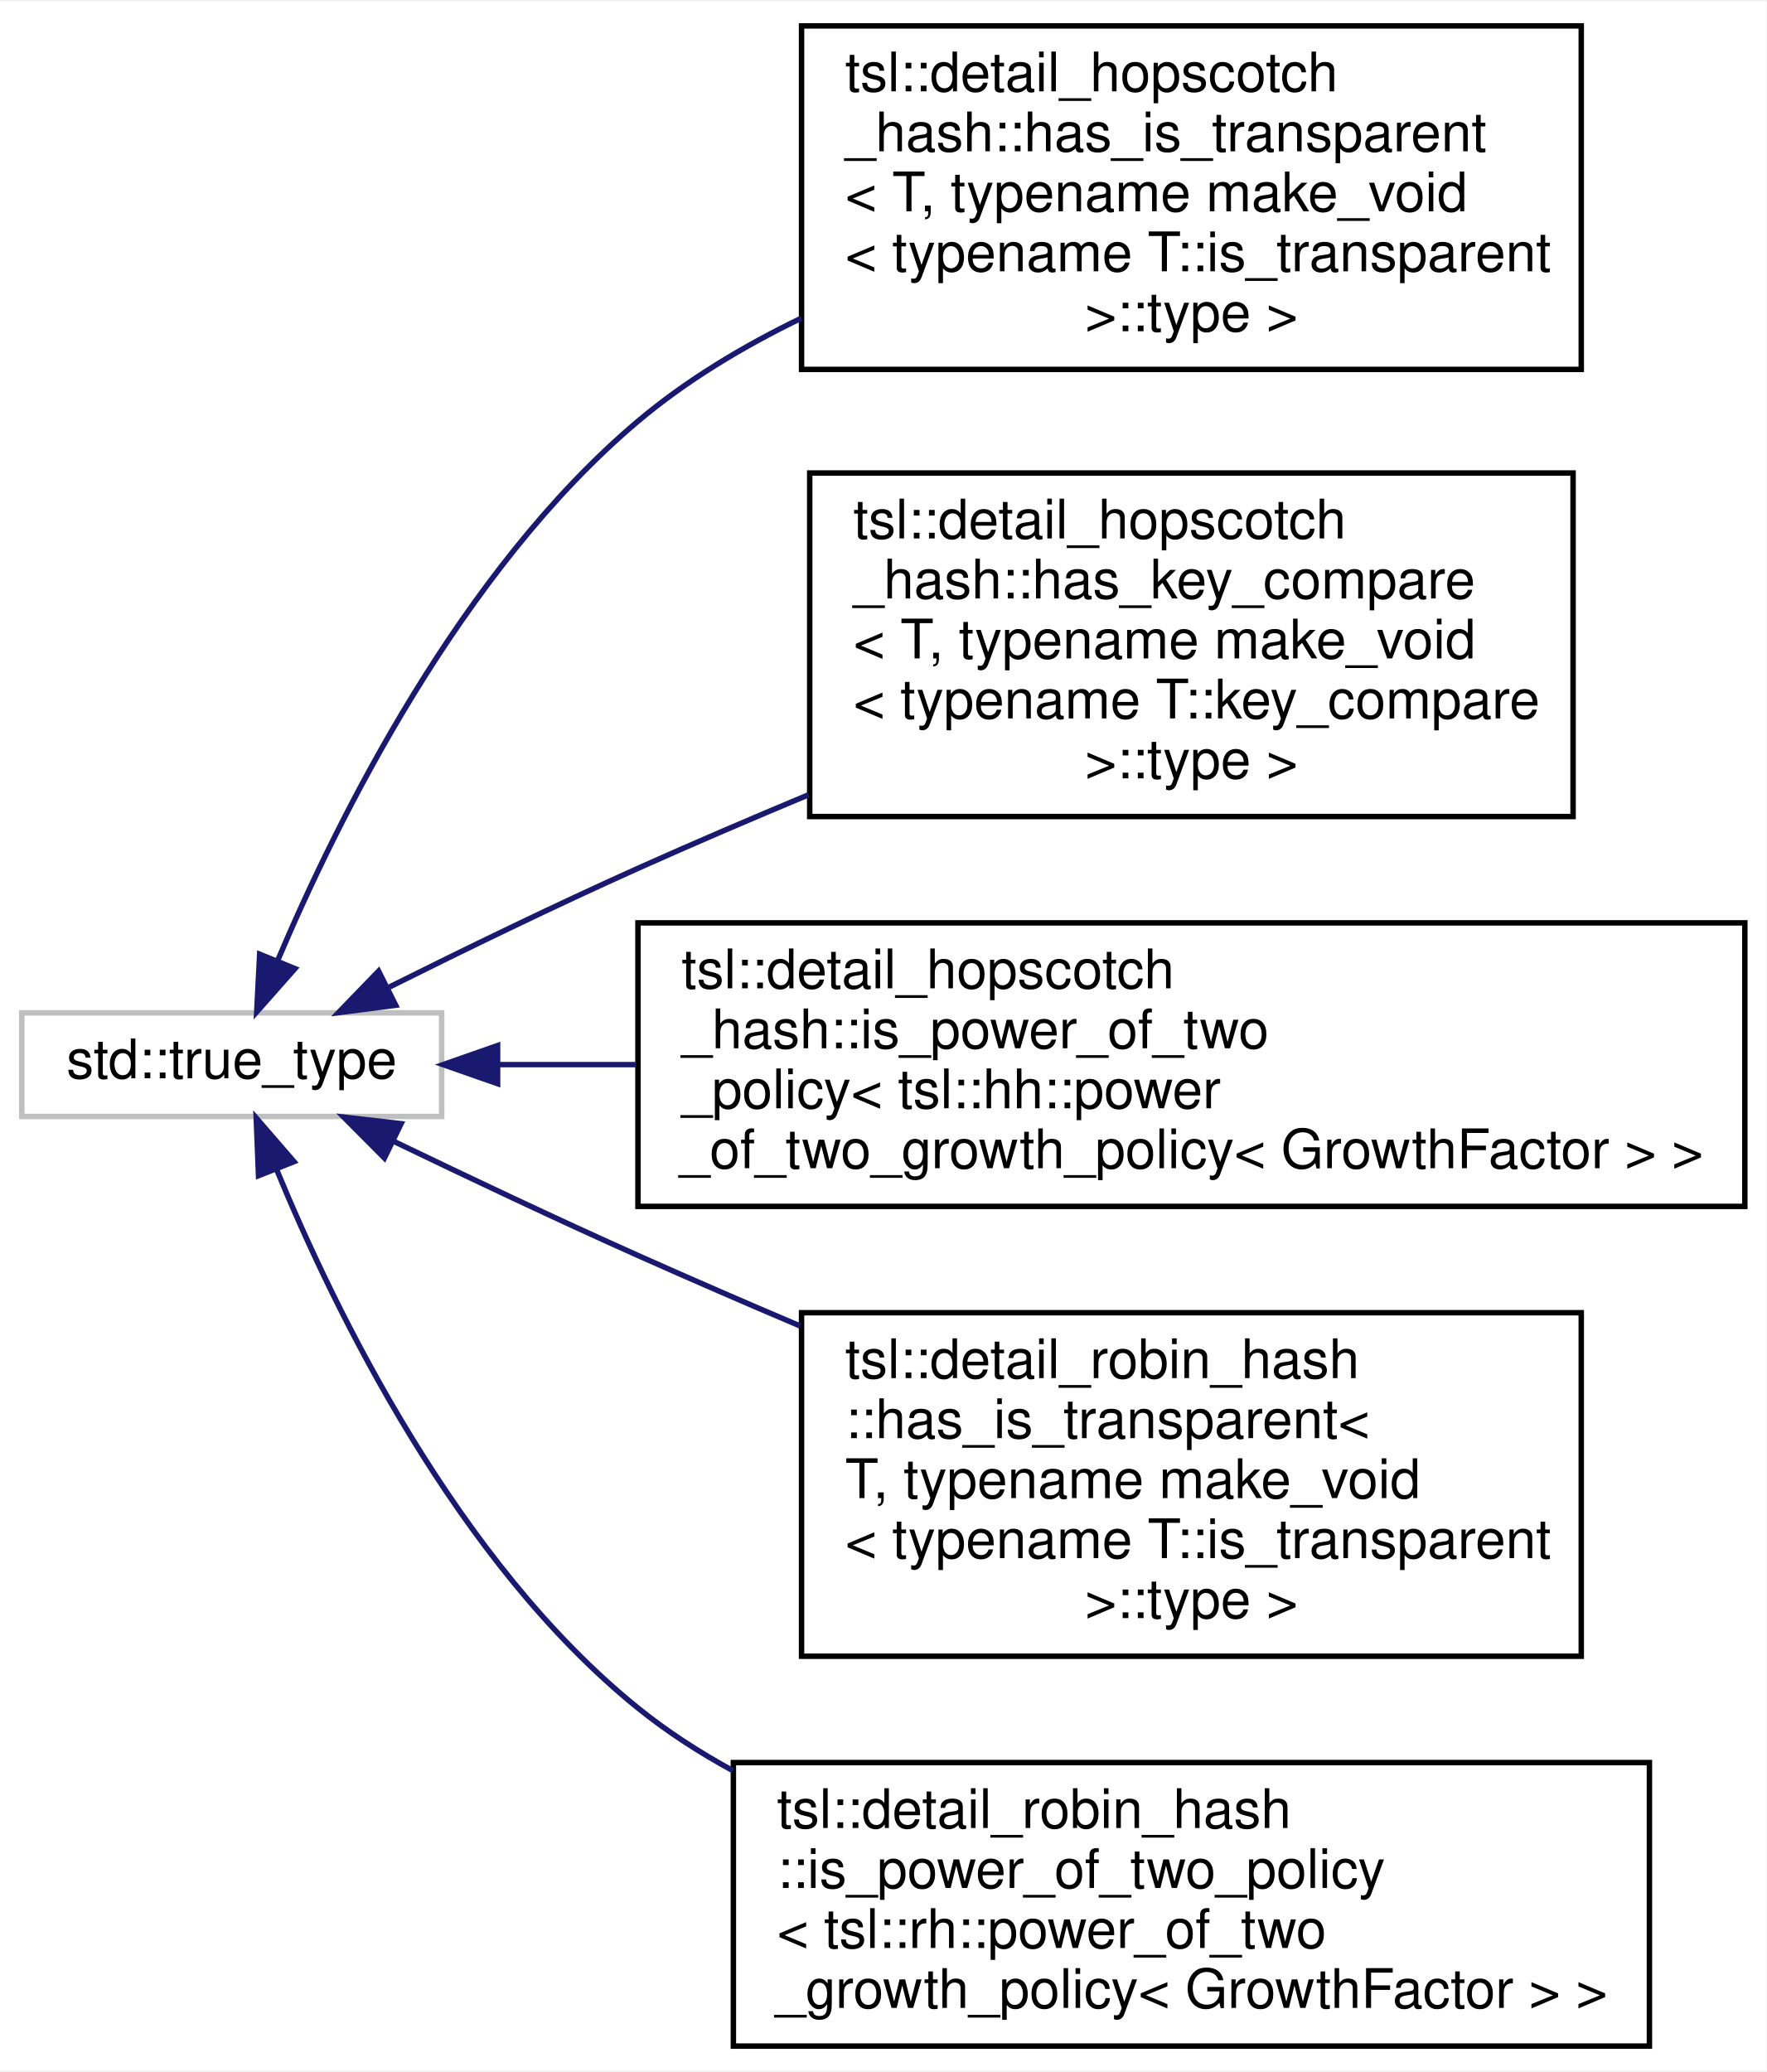
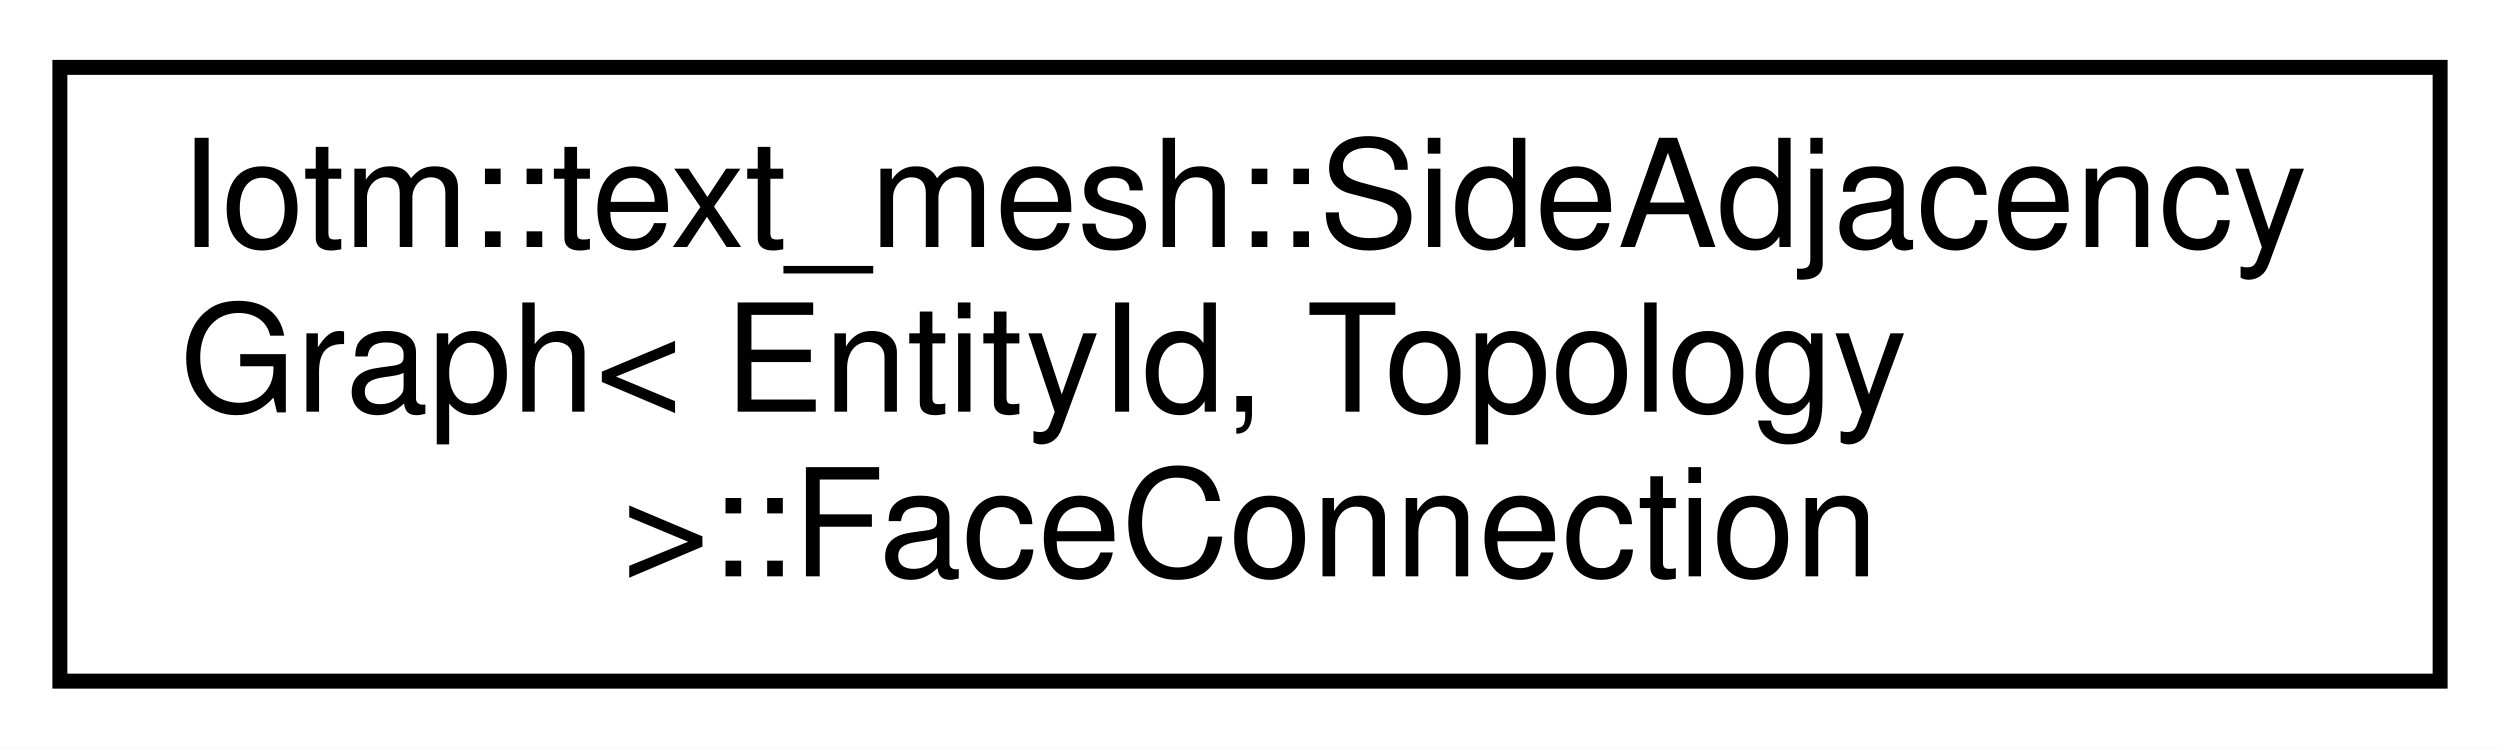
- <svg xmlns="http://www.w3.org/2000/svg" xmlns:xlink="http://www.w3.org/1999/xlink" width="324pt" height="380pt" viewBox="0.00 0.00 324.00 379.50">
-   <g id="graph0" class="graph" transform="scale(1 1) rotate(0) translate(4 375.5)">
-     <polygon fill="white" stroke="transparent" points="-4,4 -4,-375.5 320,-375.5 320,4 -4,4" />
+ <svg xmlns="http://www.w3.org/2000/svg" xmlns:xlink="http://www.w3.org/1999/xlink" width="167pt" height="50pt" viewBox="0.00 0.00 167.00 50.00">
+   <g id="graph0" class="graph" transform="scale(1 1) rotate(0) translate(4 46)">
+     <polygon fill="white" stroke="transparent" points="-4,4 -4,-46 163,-46 163,4 -4,4" />
    <g id="node1" class="node">
      <g id="a_node1">
-         <a xlink:title=" ">
-           <polygon fill="white" stroke="#bfbfbf" points="0,-171 0,-190 77,-190 77,-171 0,-171" />
-           <text text-anchor="middle" x="38.5" y="-178" font-family="Helvetica,sans-Serif" font-size="10.00">std::true_type</text>
+         <a xlink:href="structIotm_1_1text__mesh_1_1SideAdjacencyGraph_1_1FaceConnection.html" target="_top" xlink:title=" ">
+           <polygon fill="white" stroke="black" points="0,-0.5 0,-41.5 159,-41.5 159,-0.5 0,-0.5" />
+           <text text-anchor="start" x="8" y="-29.5" font-family="Helvetica,sans-Serif" font-size="10.00">Iotm::text_mesh::SideAdjacency</text>
+           <text text-anchor="start" x="8" y="-18.5" font-family="Helvetica,sans-Serif" font-size="10.00">Graph&lt; EntityId, Topology</text>
+           <text text-anchor="middle" x="79.5" y="-7.5" font-family="Helvetica,sans-Serif" font-size="10.00"> &gt;::FaceConnection</text>
        </a>
      </g>
    </g>
-     <g id="node2" class="node">
-       <g id="a_node2">
-         <a xlink:href="structtsl_1_1detail__hopscotch__hash_1_1has__is__transparent_3_01T_00_01typename_01make__void_3_4161f4fa4fd3878927de0d276981ca6f.html" target="_top" xlink:title=" ">
-           <polygon fill="white" stroke="black" points="143,-308 143,-371 286,-371 286,-308 143,-308" />
-           <text text-anchor="start" x="151" y="-359" font-family="Helvetica,sans-Serif" font-size="10.00">tsl::detail_hopscotch</text>
-           <text text-anchor="start" x="151" y="-348" font-family="Helvetica,sans-Serif" font-size="10.00">_hash::has_is_transparent</text>
-           <text text-anchor="start" x="151" y="-337" font-family="Helvetica,sans-Serif" font-size="10.00">&lt; T, typename make_void</text>
-           <text text-anchor="start" x="151" y="-326" font-family="Helvetica,sans-Serif" font-size="10.00">&lt; typename T::is_transparent</text>
-           <text text-anchor="middle" x="214.5" y="-315" font-family="Helvetica,sans-Serif" font-size="10.00"> &gt;::type &gt;</text>
-         </a>
-       </g>
-     </g>
-     <g id="edge1" class="edge">
-       <path fill="none" stroke="midnightblue" d="M46.91,-199.56C57.79,-225.27 80.4,-271.01 113,-298.5 121.86,-305.97 132.26,-312.22 142.96,-317.4" />
-       <polygon fill="midnightblue" stroke="midnightblue" points="50.1,-198.11 43.08,-190.17 43.62,-200.75 50.1,-198.11" />
-     </g>
-     <g id="node3" class="node">
-       <g id="a_node3">
-         <a xlink:href="structtsl_1_1detail__hopscotch__hash_1_1has__key__compare_3_01T_00_01typename_01make__void_3_01t11ab6b781ff7a6e1b9bc460857c74cb1.html" target="_top" xlink:title=" ">
-           <polygon fill="white" stroke="black" points="144.5,-226 144.5,-289 284.5,-289 284.5,-226 144.5,-226" />
-           <text text-anchor="start" x="152.5" y="-277" font-family="Helvetica,sans-Serif" font-size="10.00">tsl::detail_hopscotch</text>
-           <text text-anchor="start" x="152.5" y="-266" font-family="Helvetica,sans-Serif" font-size="10.00">_hash::has_key_compare</text>
-           <text text-anchor="start" x="152.5" y="-255" font-family="Helvetica,sans-Serif" font-size="10.00">&lt; T, typename make_void</text>
-           <text text-anchor="start" x="152.5" y="-244" font-family="Helvetica,sans-Serif" font-size="10.00">&lt; typename T::key_compare</text>
-           <text text-anchor="middle" x="214.5" y="-233" font-family="Helvetica,sans-Serif" font-size="10.00"> &gt;::type &gt;</text>
-         </a>
-       </g>
-     </g>
-     <g id="edge2" class="edge">
-       <path fill="none" stroke="midnightblue" d="M67.39,-194.72C81.04,-201.53 97.77,-209.67 113,-216.5 123.06,-221.01 133.77,-225.6 144.31,-230" />
-       <polygon fill="midnightblue" stroke="midnightblue" points="68.57,-191.39 58.06,-190.03 65.43,-197.65 68.57,-191.39" />
-     </g>
-     <g id="node4" class="node">
-       <g id="a_node4">
-         <a xlink:href="structtsl_1_1detail__hopscotch__hash_1_1is__power__of__two__policy_3_01tsl_1_1hh_1_1power__of__te11f121c31544671593cb2afd25c377f.html" target="_top" xlink:title=" ">
-           <polygon fill="white" stroke="black" points="113,-154.5 113,-206.5 316,-206.5 316,-154.5 113,-154.5" />
-           <text text-anchor="start" x="121" y="-194.5" font-family="Helvetica,sans-Serif" font-size="10.00">tsl::detail_hopscotch</text>
-           <text text-anchor="start" x="121" y="-183.5" font-family="Helvetica,sans-Serif" font-size="10.00">_hash::is_power_of_two</text>
-           <text text-anchor="start" x="121" y="-172.5" font-family="Helvetica,sans-Serif" font-size="10.00">_policy&lt; tsl::hh::power</text>
-           <text text-anchor="middle" x="214.5" y="-161.5" font-family="Helvetica,sans-Serif" font-size="10.00">_of_two_growth_policy&lt; GrowthFactor &gt; &gt;</text>
-         </a>
-       </g>
-     </g>
-     <g id="edge3" class="edge">
-       <path fill="none" stroke="midnightblue" d="M87.41,-180.5C95.41,-180.5 103.96,-180.5 112.69,-180.5" />
-       <polygon fill="midnightblue" stroke="midnightblue" points="87.26,-177 77.26,-180.5 87.26,-184 87.26,-177" />
-     </g>
-     <g id="node5" class="node">
-       <g id="a_node5">
-         <a xlink:href="structtsl_1_1detail__robin__hash_1_1has__is__transparent_3_01T_00_01typename_01make__void_3_01ty718636ff8fc74d73885502911b06edfb.html" target="_top" xlink:title=" ">
-           <polygon fill="white" stroke="black" points="143,-72 143,-135 286,-135 286,-72 143,-72" />
-           <text text-anchor="start" x="151" y="-123" font-family="Helvetica,sans-Serif" font-size="10.00">tsl::detail_robin_hash</text>
-           <text text-anchor="start" x="151" y="-112" font-family="Helvetica,sans-Serif" font-size="10.00">::has_is_transparent&lt;</text>
-           <text text-anchor="start" x="151" y="-101" font-family="Helvetica,sans-Serif" font-size="10.00"> T, typename make_void</text>
-           <text text-anchor="start" x="151" y="-90" font-family="Helvetica,sans-Serif" font-size="10.00">&lt; typename T::is_transparent</text>
-           <text text-anchor="middle" x="214.5" y="-79" font-family="Helvetica,sans-Serif" font-size="10.00"> &gt;::type &gt;</text>
-         </a>
-       </g>
-     </g>
-     <g id="edge4" class="edge">
-       <path fill="none" stroke="midnightblue" d="M68.3,-166.39C81.8,-159.88 98.15,-152.13 113,-145.5 122.58,-141.22 132.73,-136.82 142.76,-132.56" />
-       <polygon fill="midnightblue" stroke="midnightblue" points="66.5,-163.37 59.03,-170.88 69.56,-169.67 66.5,-163.37" />
-     </g>
-     <g id="node6" class="node">
-       <g id="a_node6">
-         <a xlink:href="structtsl_1_1detail__robin__hash_1_1is__power__of__two__policy_3_01tsl_1_1rh_1_1power__of__two__a1a28c2963ea7bfc09f131241d081ae6.html" target="_top" xlink:title=" ">
-           <polygon fill="white" stroke="black" points="130.5,-0.5 130.5,-52.5 298.5,-52.5 298.5,-0.5 130.5,-0.5" />
-           <text text-anchor="start" x="138.5" y="-40.5" font-family="Helvetica,sans-Serif" font-size="10.00">tsl::detail_robin_hash</text>
-           <text text-anchor="start" x="138.5" y="-29.5" font-family="Helvetica,sans-Serif" font-size="10.00">::is_power_of_two_policy</text>
-           <text text-anchor="start" x="138.5" y="-18.5" font-family="Helvetica,sans-Serif" font-size="10.00">&lt; tsl::rh::power_of_two</text>
-           <text text-anchor="middle" x="214.5" y="-7.5" font-family="Helvetica,sans-Serif" font-size="10.00">_growth_policy&lt; GrowthFactor &gt; &gt;</text>
-         </a>
-       </g>
-     </g>
-     <g id="edge5" class="edge">
-       <path fill="none" stroke="midnightblue" d="M46.74,-161.24C57.43,-135.29 79.82,-89.27 113,-62.5 118.34,-58.19 124.23,-54.38 130.41,-51.01" />
-       <polygon fill="midnightblue" stroke="midnightblue" points="43.41,-160.13 42.99,-170.72 49.92,-162.71 43.41,-160.13" />
-     </g>
  </g>
</svg>
